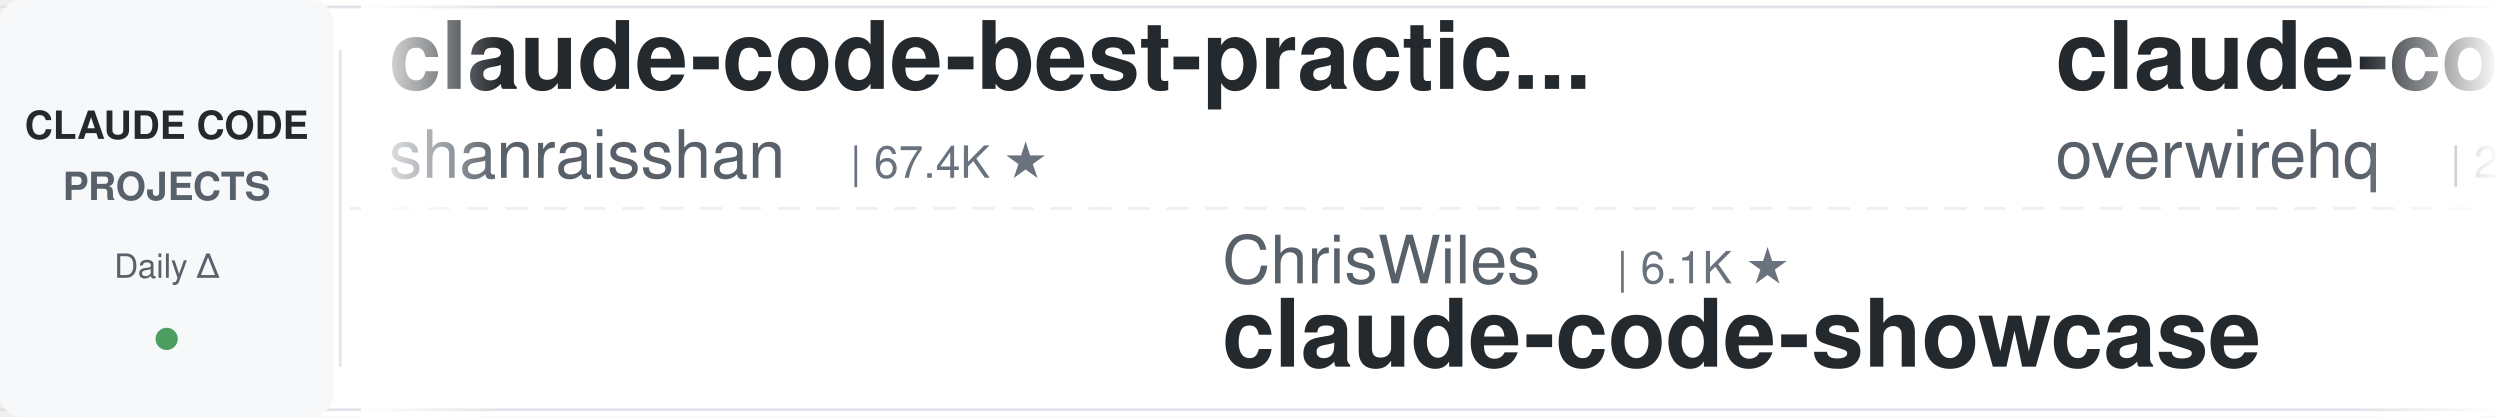
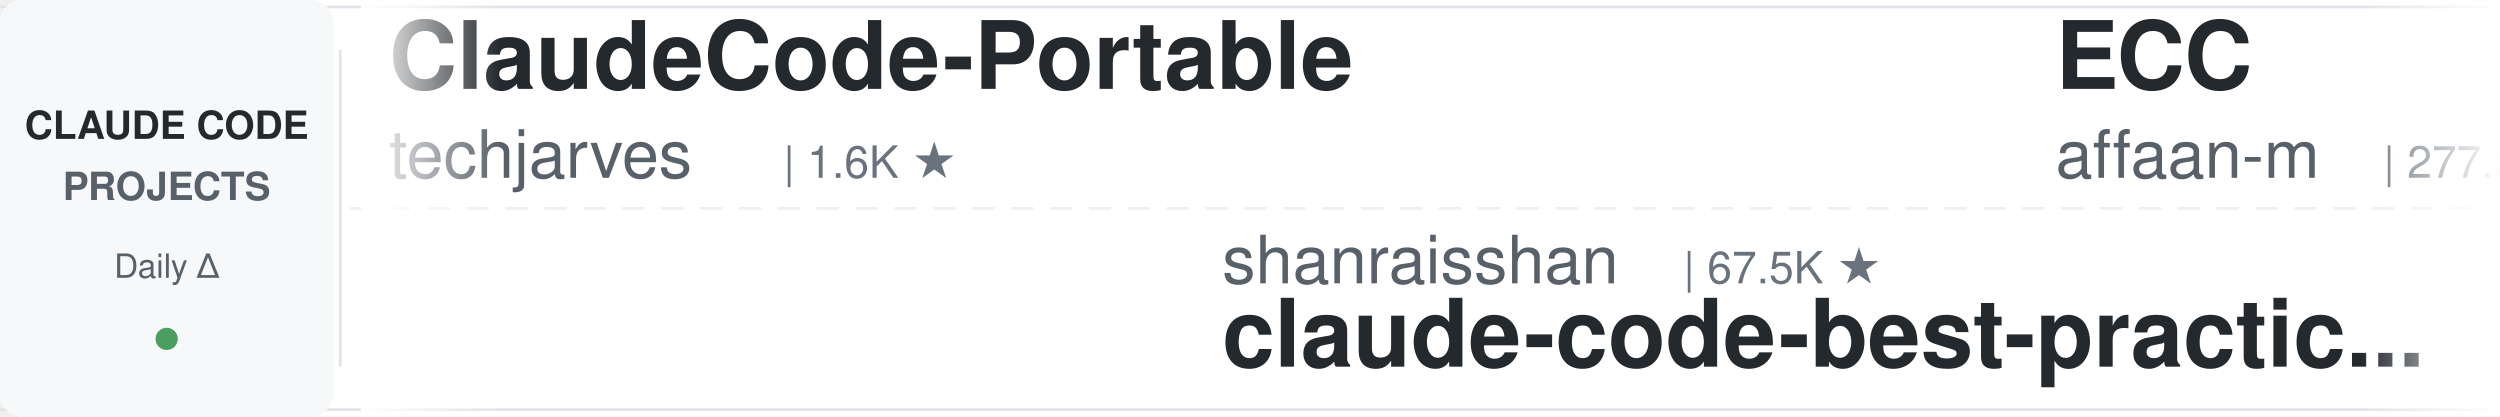
<svg xmlns="http://www.w3.org/2000/svg" width="900" height="150">
  <defs>
    <linearGradient id="leftFade" x1="0%" y1="0%" x2="100%" y2="0%">
      <stop offset="0%" style="stop-color:#ffffff;stop-opacity:1" />
      <stop offset="100%" style="stop-color:#ffffff;stop-opacity:0" />
    </linearGradient>
    <linearGradient id="rightFade" x1="0%" y1="0%" x2="100%" y2="0%">
      <stop offset="0%" style="stop-color:#ffffff;stop-opacity:0" />
      <stop offset="100%" style="stop-color:#ffffff;stop-opacity:1" />
    </linearGradient>
  </defs>
  <rect width="900" height="150" fill="#ffffff" rx="8" />
  <rect x="0" y="2" width="900" height="1" fill="#e1e4e8" />
  <rect x="0" y="147" width="900" height="1" fill="#e1e4e8" />
  <line x1="0" y1="75" x2="900" y2="75" stroke="#e1e4e8" stroke-width="1" stroke-dasharray="8 6" opacity="0.6" />
  <rect x="0" y="0" width="120" height="150" fill="#f6f8fa" rx="8" />
  <text x="60" y="50" font-family="-apple-system, BlinkMacSystemFont, 'Segoe UI', Helvetica, Arial, sans-serif" font-size="14" font-weight="600" fill="#24292e" text-anchor="middle">CLAUDE CODE</text>
  <text x="60" y="72" font-family="-apple-system, BlinkMacSystemFont, 'Segoe UI', Helvetica, Arial, sans-serif" font-size="14" font-weight="600" fill="#586069" text-anchor="middle">PROJECTS</text>
  <text x="60" y="100" font-family="-apple-system, BlinkMacSystemFont, 'Segoe UI', Helvetica, Arial, sans-serif" font-size="12" font-weight="500" fill="#586069" text-anchor="middle">Daily Δ</text>
  <circle cx="60" cy="122" r="4" fill="#22863a" opacity="0.8" />
  <rect x="122" y="18" width="1" height="114" fill="#e1e4e8" />
  <clipPath id="tickerClip">
    <rect x="130" y="0" width="770" height="150" />
  </clipPath>
  <g clip-path="url(#tickerClip)">
    <g id="tickerItems">
      <animateTransform attributeName="transform" attributeType="XML" type="translate" from="0 0" to="-3000 0" dur="54s" repeatCount="indefinite" />
      <g transform="translate(0, 0)">
-         <text x="140" y="32" font-family="-apple-system, BlinkMacSystemFont, 'Segoe UI', Helvetica, Arial, sans-serif" font-size="34" font-weight="600" fill="#24292e">claude-code-best-practic...</text>
-         <text x="140" y="64" font-family="-apple-system, BlinkMacSystemFont, 'Segoe UI', Helvetica, Arial, sans-serif" font-size="24" font-weight="400" fill="#586069">shanraisshan</text>
-         <text x="306" y="64" font-family="-apple-system, BlinkMacSystemFont, 'Segoe UI', Helvetica, Arial, sans-serif" font-size="16" font-weight="500" fill="#6a737d">| 67.4K ★</text>
+         <text x="140" y="32" font-family="-apple-system, BlinkMacSystemFont, 'Segoe UI', Helvetica, Arial, sans-serif" font-size="34" font-weight="600" fill="#24292e">ClaudeCode-Portable</text>
+         <text x="140" y="64" font-family="-apple-system, BlinkMacSystemFont, 'Segoe UI', Helvetica, Arial, sans-serif" font-size="24" font-weight="400" fill="#586069">techjarves</text>
+         <text x="282" y="64" font-family="-apple-system, BlinkMacSystemFont, 'Segoe UI', Helvetica, Arial, sans-serif" font-size="16" font-weight="500" fill="#6a737d">| 1.6K ★</text>
      </g>
      <g transform="translate(300, 0)">
-         <text x="140" y="102" font-family="-apple-system, BlinkMacSystemFont, 'Segoe UI', Helvetica, Arial, sans-serif" font-size="24" font-weight="400" fill="#586069">ChrisWiles</text>
-         <text x="282" y="102" font-family="-apple-system, BlinkMacSystemFont, 'Segoe UI', Helvetica, Arial, sans-serif" font-size="16" font-weight="500" fill="#6a737d">| 6.1K ★</text>
-         <text x="140" y="132" font-family="-apple-system, BlinkMacSystemFont, 'Segoe UI', Helvetica, Arial, sans-serif" font-size="34" font-weight="600" fill="#24292e">claude-code-showcase</text>
+         <text x="140" y="102" font-family="-apple-system, BlinkMacSystemFont, 'Segoe UI', Helvetica, Arial, sans-serif" font-size="24" font-weight="400" fill="#586069">shanraisshan</text>
+         <text x="306" y="102" font-family="-apple-system, BlinkMacSystemFont, 'Segoe UI', Helvetica, Arial, sans-serif" font-size="16" font-weight="500" fill="#6a737d">| 67.5K ★</text>
+         <text x="140" y="132" font-family="-apple-system, BlinkMacSystemFont, 'Segoe UI', Helvetica, Arial, sans-serif" font-size="34" font-weight="600" fill="#24292e">claude-code-best-practic...</text>
      </g>
      <g transform="translate(600, 0)">
-         <text x="140" y="32" font-family="-apple-system, BlinkMacSystemFont, 'Segoe UI', Helvetica, Arial, sans-serif" font-size="34" font-weight="600" fill="#24292e">claude-code-telegram</text>
-         <text x="140" y="64" font-family="-apple-system, BlinkMacSystemFont, 'Segoe UI', Helvetica, Arial, sans-serif" font-size="24" font-weight="400" fill="#586069">overwirehq</text>
-         <text x="282" y="64" font-family="-apple-system, BlinkMacSystemFont, 'Segoe UI', Helvetica, Arial, sans-serif" font-size="16" font-weight="500" fill="#6a737d">| 2.8K ★</text>
+         <text x="140" y="32" font-family="-apple-system, BlinkMacSystemFont, 'Segoe UI', Helvetica, Arial, sans-serif" font-size="34" font-weight="600" fill="#24292e">ECC</text>
+         <text x="140" y="64" font-family="-apple-system, BlinkMacSystemFont, 'Segoe UI', Helvetica, Arial, sans-serif" font-size="24" font-weight="400" fill="#586069">affaan-m</text>
+         <text x="258" y="64" font-family="-apple-system, BlinkMacSystemFont, 'Segoe UI', Helvetica, Arial, sans-serif" font-size="16" font-weight="500" fill="#6a737d">| 277.8K ★</text>
      </g>
      <g transform="translate(900, 0)">
-         <text x="140" y="102" font-family="-apple-system, BlinkMacSystemFont, 'Segoe UI', Helvetica, Arial, sans-serif" font-size="24" font-weight="400" fill="#586069">oboard</text>
-         <text x="234" y="102" font-family="-apple-system, BlinkMacSystemFont, 'Segoe UI', Helvetica, Arial, sans-serif" font-size="16" font-weight="500" fill="#6a737d">| 3.3K ★</text>
-         <text x="140" y="132" font-family="-apple-system, BlinkMacSystemFont, 'Segoe UI', Helvetica, Arial, sans-serif" font-size="34" font-weight="600" fill="#24292e">claude-code-rev</text>
+         <text x="140" y="102" font-family="-apple-system, BlinkMacSystemFont, 'Segoe UI', Helvetica, Arial, sans-serif" font-size="24" font-weight="400" fill="#586069">LING71671</text>
+         <text x="270" y="102" font-family="-apple-system, BlinkMacSystemFont, 'Segoe UI', Helvetica, Arial, sans-serif" font-size="16" font-weight="500" fill="#6a737d">| 965 ★</text>
+         <text x="140" y="132" font-family="-apple-system, BlinkMacSystemFont, 'Segoe UI', Helvetica, Arial, sans-serif" font-size="34" font-weight="600" fill="#24292e">Open-ClaudeCode</text>
      </g>
      <g transform="translate(1200, 0)">
-         <text x="140" y="32" font-family="-apple-system, BlinkMacSystemFont, 'Segoe UI', Helvetica, Arial, sans-serif" font-size="34" font-weight="600" fill="#24292e">claude-code-from-source</text>
-         <text x="140" y="64" font-family="-apple-system, BlinkMacSystemFont, 'Segoe UI', Helvetica, Arial, sans-serif" font-size="24" font-weight="400" fill="#586069">alejandrobalderas</text>
-         <text x="366" y="64" font-family="-apple-system, BlinkMacSystemFont, 'Segoe UI', Helvetica, Arial, sans-serif" font-size="16" font-weight="500" fill="#6a737d">| 3.0K ★</text>
+         <text x="140" y="32" font-family="-apple-system, BlinkMacSystemFont, 'Segoe UI', Helvetica, Arial, sans-serif" font-size="34" font-weight="600" fill="#24292e">system_prompts_leaks</text>
+         <text x="140" y="64" font-family="-apple-system, BlinkMacSystemFont, 'Segoe UI', Helvetica, Arial, sans-serif" font-size="24" font-weight="400" fill="#586069">asgeirtj</text>
+         <text x="258" y="64" font-family="-apple-system, BlinkMacSystemFont, 'Segoe UI', Helvetica, Arial, sans-serif" font-size="16" font-weight="500" fill="#6a737d">| 69.5K ★</text>
      </g>
      <g transform="translate(1500, 0)">
-         <text x="140" y="102" font-family="-apple-system, BlinkMacSystemFont, 'Segoe UI', Helvetica, Arial, sans-serif" font-size="24" font-weight="400" fill="#586069">musistudio</text>
-         <text x="282" y="102" font-family="-apple-system, BlinkMacSystemFont, 'Segoe UI', Helvetica, Arial, sans-serif" font-size="16" font-weight="500" fill="#6a737d">| 37.6K ★</text>
-         <text x="140" y="132" font-family="-apple-system, BlinkMacSystemFont, 'Segoe UI', Helvetica, Arial, sans-serif" font-size="34" font-weight="600" fill="#24292e">claude-code-router</text>
+         <text x="140" y="102" font-family="-apple-system, BlinkMacSystemFont, 'Segoe UI', Helvetica, Arial, sans-serif" font-size="24" font-weight="400" fill="#586069">VILA-Lab</text>
+         <text x="258" y="102" font-family="-apple-system, BlinkMacSystemFont, 'Segoe UI', Helvetica, Arial, sans-serif" font-size="16" font-weight="500" fill="#6a737d">| 2.2K ★</text>
+         <text x="140" y="132" font-family="-apple-system, BlinkMacSystemFont, 'Segoe UI', Helvetica, Arial, sans-serif" font-size="34" font-weight="600" fill="#24292e">Dive-into-Claude-Code</text>
      </g>
      <g transform="translate(1800, 0)">
-         <text x="140" y="32" font-family="-apple-system, BlinkMacSystemFont, 'Segoe UI', Helvetica, Arial, sans-serif" font-size="34" font-weight="600" fill="#24292e">claude-code-hub</text>
-         <text x="140" y="64" font-family="-apple-system, BlinkMacSystemFont, 'Segoe UI', Helvetica, Arial, sans-serif" font-size="24" font-weight="400" fill="#586069">ding113</text>
-         <text x="246" y="64" font-family="-apple-system, BlinkMacSystemFont, 'Segoe UI', Helvetica, Arial, sans-serif" font-size="16" font-weight="500" fill="#6a737d">| 3.4K ★</text>
+         <text x="140" y="32" font-family="-apple-system, BlinkMacSystemFont, 'Segoe UI', Helvetica, Arial, sans-serif" font-size="34" font-weight="600" fill="#24292e">arcads-claude-code</text>
+         <text x="140" y="64" font-family="-apple-system, BlinkMacSystemFont, 'Segoe UI', Helvetica, Arial, sans-serif" font-size="24" font-weight="400" fill="#586069">krusemediallc</text>
+         <text x="318" y="64" font-family="-apple-system, BlinkMacSystemFont, 'Segoe UI', Helvetica, Arial, sans-serif" font-size="16" font-weight="500" fill="#6a737d">| 1.6K ★</text>
      </g>
      <g transform="translate(2100, 0)">
-         <text x="140" y="102" font-family="-apple-system, BlinkMacSystemFont, 'Segoe UI', Helvetica, Arial, sans-serif" font-size="24" font-weight="400" fill="#586069">SeemSeam</text>
-         <text x="258" y="102" font-family="-apple-system, BlinkMacSystemFont, 'Segoe UI', Helvetica, Arial, sans-serif" font-size="16" font-weight="500" fill="#6a737d">| 3.6K ★</text>
-         <text x="140" y="132" font-family="-apple-system, BlinkMacSystemFont, 'Segoe UI', Helvetica, Arial, sans-serif" font-size="34" font-weight="600" fill="#24292e">claude_codex_bridge</text>
+         <text x="140" y="102" font-family="-apple-system, BlinkMacSystemFont, 'Segoe UI', Helvetica, Arial, sans-serif" font-size="24" font-weight="400" fill="#586069">rohitg00</text>
+         <text x="258" y="102" font-family="-apple-system, BlinkMacSystemFont, 'Segoe UI', Helvetica, Arial, sans-serif" font-size="16" font-weight="500" fill="#6a737d">| 2.7K ★</text>
+         <text x="140" y="132" font-family="-apple-system, BlinkMacSystemFont, 'Segoe UI', Helvetica, Arial, sans-serif" font-size="34" font-weight="600" fill="#24292e">awesome-claude-code-tool...</text>
      </g>
      <g transform="translate(2400, 0)">
-         <text x="140" y="32" font-family="-apple-system, BlinkMacSystemFont, 'Segoe UI', Helvetica, Arial, sans-serif" font-size="34" font-weight="600" fill="#24292e">claude-code-local</text>
-         <text x="140" y="64" font-family="-apple-system, BlinkMacSystemFont, 'Segoe UI', Helvetica, Arial, sans-serif" font-size="24" font-weight="400" fill="#586069">nicedreamzapp</text>
-         <text x="318" y="64" font-family="-apple-system, BlinkMacSystemFont, 'Segoe UI', Helvetica, Arial, sans-serif" font-size="16" font-weight="500" fill="#6a737d">| 3.4K ★</text>
+         <text x="140" y="32" font-family="-apple-system, BlinkMacSystemFont, 'Segoe UI', Helvetica, Arial, sans-serif" font-size="34" font-weight="600" fill="#24292e">claude-code-rev</text>
+         <text x="140" y="64" font-family="-apple-system, BlinkMacSystemFont, 'Segoe UI', Helvetica, Arial, sans-serif" font-size="24" font-weight="400" fill="#586069">oboard</text>
+         <text x="234" y="64" font-family="-apple-system, BlinkMacSystemFont, 'Segoe UI', Helvetica, Arial, sans-serif" font-size="16" font-weight="500" fill="#6a737d">| 3.3K ★</text>
      </g>
      <g transform="translate(2700, 0)">
-         <text x="140" y="102" font-family="-apple-system, BlinkMacSystemFont, 'Segoe UI', Helvetica, Arial, sans-serif" font-size="24" font-weight="400" fill="#586069">affaan-m</text>
-         <text x="258" y="102" font-family="-apple-system, BlinkMacSystemFont, 'Segoe UI', Helvetica, Arial, sans-serif" font-size="16" font-weight="500" fill="#6a737d">| 277.5K ★</text>
-         <text x="140" y="132" font-family="-apple-system, BlinkMacSystemFont, 'Segoe UI', Helvetica, Arial, sans-serif" font-size="34" font-weight="600" fill="#24292e">ECC</text>
+         <text x="140" y="102" font-family="-apple-system, BlinkMacSystemFont, 'Segoe UI', Helvetica, Arial, sans-serif" font-size="24" font-weight="400" fill="#586069">kodu-ai</text>
+         <text x="246" y="102" font-family="-apple-system, BlinkMacSystemFont, 'Segoe UI', Helvetica, Arial, sans-serif" font-size="16" font-weight="500" fill="#6a737d">| 5.2K ★</text>
+         <text x="140" y="132" font-family="-apple-system, BlinkMacSystemFont, 'Segoe UI', Helvetica, Arial, sans-serif" font-size="34" font-weight="600" fill="#24292e">claude-coder</text>
      </g>
      <g transform="translate(3000, 0)">
-         <text x="140" y="32" font-family="-apple-system, BlinkMacSystemFont, 'Segoe UI', Helvetica, Arial, sans-serif" font-size="34" font-weight="600" fill="#24292e">claude-code-best-practic...</text>
-         <text x="140" y="64" font-family="-apple-system, BlinkMacSystemFont, 'Segoe UI', Helvetica, Arial, sans-serif" font-size="24" font-weight="400" fill="#586069">shanraisshan</text>
-         <text x="306" y="64" font-family="-apple-system, BlinkMacSystemFont, 'Segoe UI', Helvetica, Arial, sans-serif" font-size="16" font-weight="500" fill="#6a737d">| 67.4K ★</text>
+         <text x="140" y="32" font-family="-apple-system, BlinkMacSystemFont, 'Segoe UI', Helvetica, Arial, sans-serif" font-size="34" font-weight="600" fill="#24292e">ClaudeCode-Portable</text>
+         <text x="140" y="64" font-family="-apple-system, BlinkMacSystemFont, 'Segoe UI', Helvetica, Arial, sans-serif" font-size="24" font-weight="400" fill="#586069">techjarves</text>
+         <text x="282" y="64" font-family="-apple-system, BlinkMacSystemFont, 'Segoe UI', Helvetica, Arial, sans-serif" font-size="16" font-weight="500" fill="#6a737d">| 1.6K ★</text>
      </g>
      <g transform="translate(3300, 0)">
-         <text x="140" y="102" font-family="-apple-system, BlinkMacSystemFont, 'Segoe UI', Helvetica, Arial, sans-serif" font-size="24" font-weight="400" fill="#586069">ChrisWiles</text>
-         <text x="282" y="102" font-family="-apple-system, BlinkMacSystemFont, 'Segoe UI', Helvetica, Arial, sans-serif" font-size="16" font-weight="500" fill="#6a737d">| 6.1K ★</text>
-         <text x="140" y="132" font-family="-apple-system, BlinkMacSystemFont, 'Segoe UI', Helvetica, Arial, sans-serif" font-size="34" font-weight="600" fill="#24292e">claude-code-showcase</text>
+         <text x="140" y="102" font-family="-apple-system, BlinkMacSystemFont, 'Segoe UI', Helvetica, Arial, sans-serif" font-size="24" font-weight="400" fill="#586069">shanraisshan</text>
+         <text x="306" y="102" font-family="-apple-system, BlinkMacSystemFont, 'Segoe UI', Helvetica, Arial, sans-serif" font-size="16" font-weight="500" fill="#6a737d">| 67.5K ★</text>
+         <text x="140" y="132" font-family="-apple-system, BlinkMacSystemFont, 'Segoe UI', Helvetica, Arial, sans-serif" font-size="34" font-weight="600" fill="#24292e">claude-code-best-practic...</text>
      </g>
      <g transform="translate(3600, 0)">
-         <text x="140" y="32" font-family="-apple-system, BlinkMacSystemFont, 'Segoe UI', Helvetica, Arial, sans-serif" font-size="34" font-weight="600" fill="#24292e">claude-code-telegram</text>
-         <text x="140" y="64" font-family="-apple-system, BlinkMacSystemFont, 'Segoe UI', Helvetica, Arial, sans-serif" font-size="24" font-weight="400" fill="#586069">overwirehq</text>
-         <text x="282" y="64" font-family="-apple-system, BlinkMacSystemFont, 'Segoe UI', Helvetica, Arial, sans-serif" font-size="16" font-weight="500" fill="#6a737d">| 2.8K ★</text>
+         <text x="140" y="32" font-family="-apple-system, BlinkMacSystemFont, 'Segoe UI', Helvetica, Arial, sans-serif" font-size="34" font-weight="600" fill="#24292e">ECC</text>
+         <text x="140" y="64" font-family="-apple-system, BlinkMacSystemFont, 'Segoe UI', Helvetica, Arial, sans-serif" font-size="24" font-weight="400" fill="#586069">affaan-m</text>
+         <text x="258" y="64" font-family="-apple-system, BlinkMacSystemFont, 'Segoe UI', Helvetica, Arial, sans-serif" font-size="16" font-weight="500" fill="#6a737d">| 277.8K ★</text>
      </g>
      <g transform="translate(3900, 0)">
-         <text x="140" y="102" font-family="-apple-system, BlinkMacSystemFont, 'Segoe UI', Helvetica, Arial, sans-serif" font-size="24" font-weight="400" fill="#586069">oboard</text>
-         <text x="234" y="102" font-family="-apple-system, BlinkMacSystemFont, 'Segoe UI', Helvetica, Arial, sans-serif" font-size="16" font-weight="500" fill="#6a737d">| 3.3K ★</text>
-         <text x="140" y="132" font-family="-apple-system, BlinkMacSystemFont, 'Segoe UI', Helvetica, Arial, sans-serif" font-size="34" font-weight="600" fill="#24292e">claude-code-rev</text>
+         <text x="140" y="102" font-family="-apple-system, BlinkMacSystemFont, 'Segoe UI', Helvetica, Arial, sans-serif" font-size="24" font-weight="400" fill="#586069">LING71671</text>
+         <text x="270" y="102" font-family="-apple-system, BlinkMacSystemFont, 'Segoe UI', Helvetica, Arial, sans-serif" font-size="16" font-weight="500" fill="#6a737d">| 965 ★</text>
+         <text x="140" y="132" font-family="-apple-system, BlinkMacSystemFont, 'Segoe UI', Helvetica, Arial, sans-serif" font-size="34" font-weight="600" fill="#24292e">Open-ClaudeCode</text>
      </g>
    </g>
  </g>
  <rect x="130" y="0" width="50" height="150" fill="url(#leftFade)" />
  <rect x="850" y="0" width="50" height="150" fill="url(#rightFade)" />
</svg>
